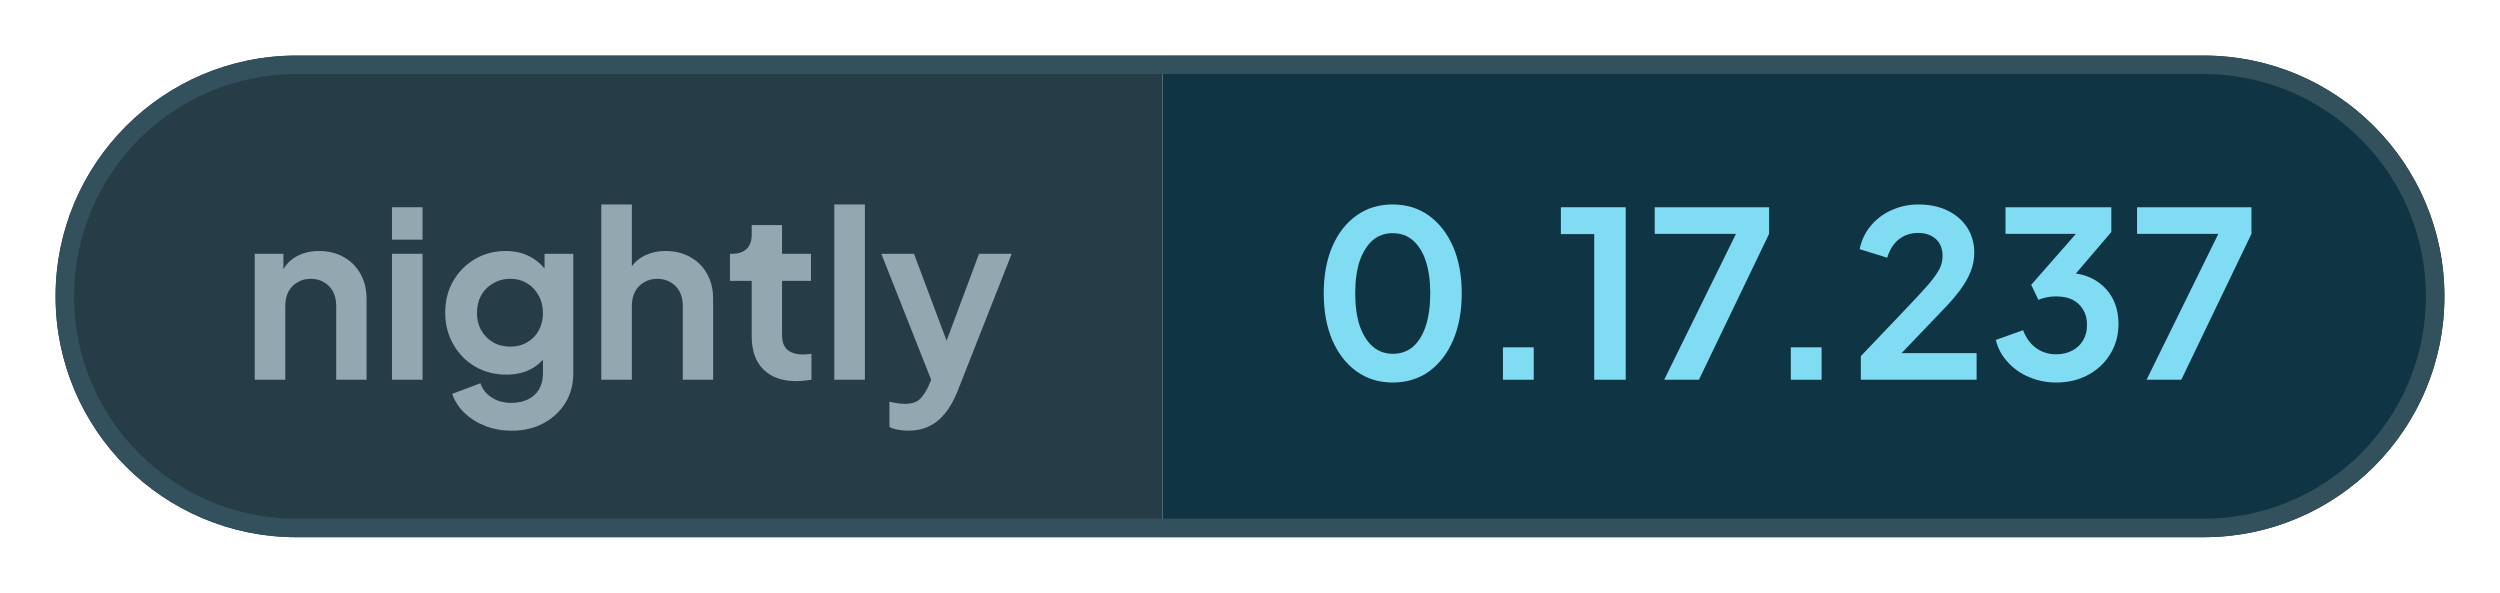
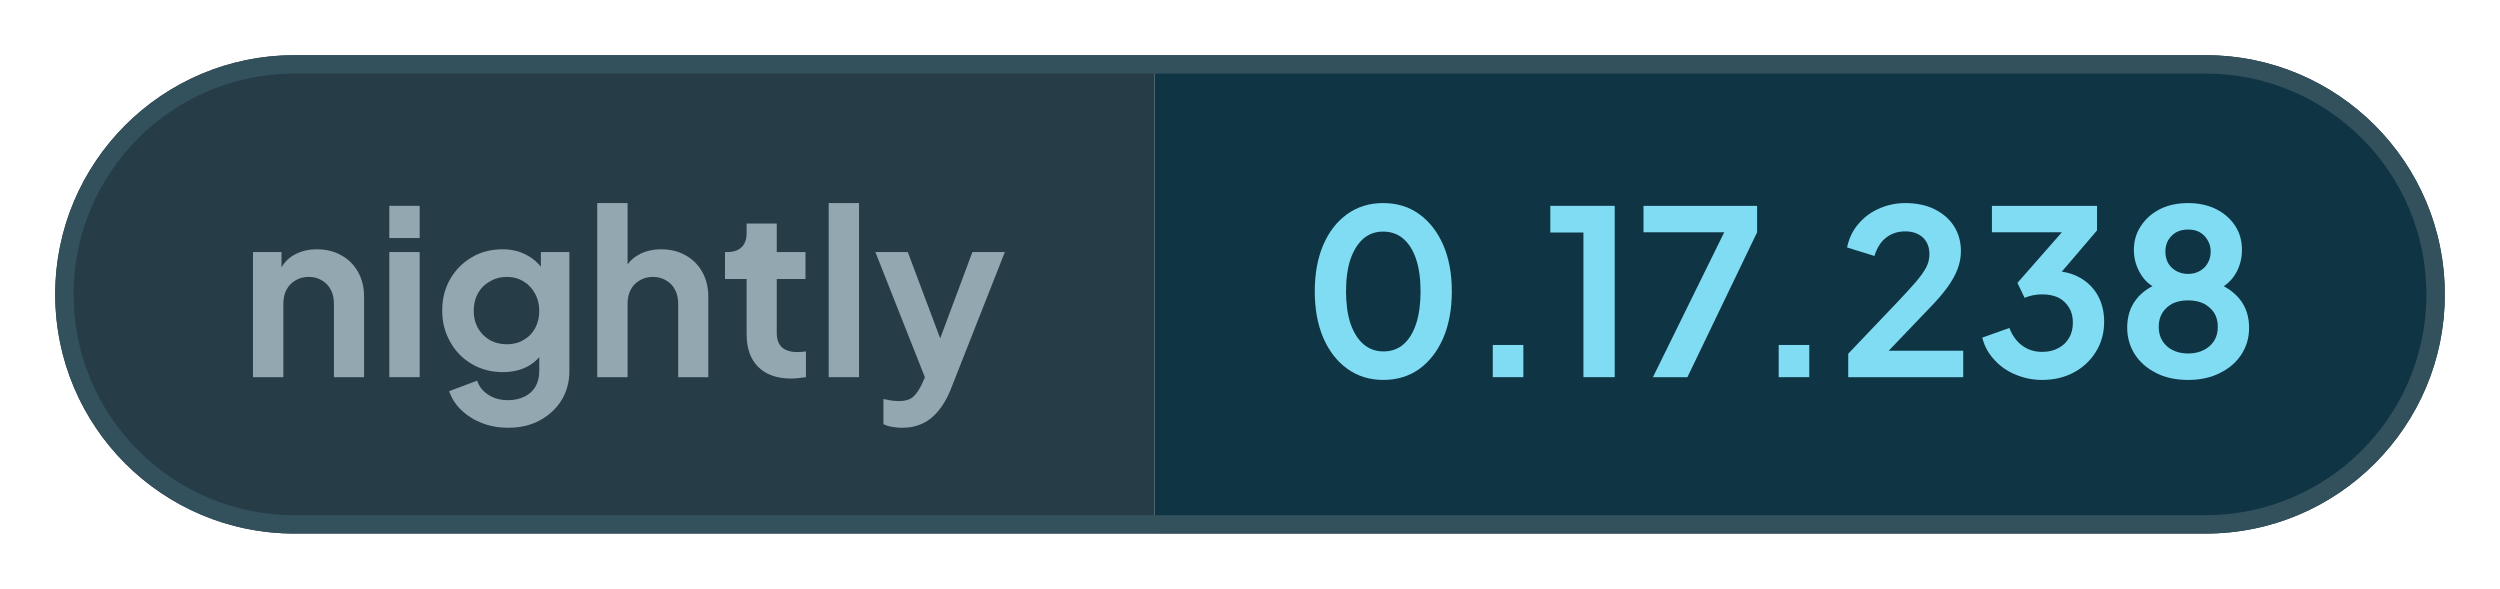
- <svg xmlns="http://www.w3.org/2000/svg" width="134.96" height="32" viewBox="0 0 134.96 32" role="img" aria-label="nightly: 0.17.237">
+ <svg xmlns="http://www.w3.org/2000/svg" width="135.88" height="32" viewBox="0 0 135.88 32" role="img" aria-label="nightly: 0.17.238">
  <defs>
    <clipPath id="pill">
-       <rect x="3" y="3" width="128.96" height="26" rx="13" />
+       <rect x="3" y="3" width="129.88" height="26" rx="13" />
    </clipPath>
  </defs>
  <g clip-path="url(#pill)">
    <rect x="3" y="3" width="59.76" height="26" fill="#263c47" />
-     <rect x="62.76" y="3" width="69.2" height="26" fill="#0f3444" />
+     <rect x="62.76" y="3" width="70.11" height="26" fill="#0f3444" />
  </g>
-   <rect x="3.5" y="3.5" width="127.96" height="25" rx="12.5" fill="none" stroke="#33505d" />
+   <rect x="3.5" y="3.5" width="128.88" height="25" rx="12.5" fill="none" stroke="#33505d" />
  <g fill="#93a7b0">
    <path transform="translate(13 20.5) scale(0.0125)" d="M60 0V-544H184V-436L174 -456Q193 -505 236 -530Q280 -556 338 -556Q398 -556 444 -530Q491 -504 517 -457Q543 -411 543 -350V0H412V-319Q412 -355 398 -381Q384 -407 359 -421Q335 -436 302 -436Q270 -436 245 -421Q220 -407 206 -381Q192 -355 192 -319V0Z" />
    <path transform="translate(20.41 20.5) scale(0.0125)" d="M60 0V-544H192V0ZM60 -605V-745H192V-605Z" />
    <path transform="translate(23.56 20.5) scale(0.0125)" d="M325 220Q264 220 212 200Q160 180 122 144Q85 109 68 61L190 15Q202 53 238 76Q273 100 324 100Q364 100 395 85Q426 70 443 42Q460 13 460 -27V-150L484 -121Q456 -72 410 -47Q363 -22 302 -22Q227 -22 167 -57Q107 -92 73 -153Q38 -214 38 -290Q38 -367 73 -427Q107 -486 166 -521Q225 -556 300 -556Q361 -556 407 -530Q454 -505 484 -456L467 -424V-544H591V-27Q591 44 557 100Q522 156 462 188Q403 220 325 220ZM319 -143Q361 -143 392 -162Q424 -180 442 -213Q460 -246 460 -288Q460 -331 441 -364Q423 -398 392 -416Q360 -436 319 -436Q278 -436 245 -416Q212 -398 193 -364Q175 -331 175 -288Q175 -247 193 -214Q212 -181 244 -162Q277 -143 319 -143Z" />
    <path transform="translate(31.71 20.5) scale(0.0125)" d="M60 0V-757H192V-436L174 -456Q193 -505 236 -530Q280 -556 338 -556Q398 -556 444 -530Q491 -504 517 -457Q543 -411 543 -350V0H412V-319Q412 -355 398 -381Q384 -407 359 -421Q334 -436 302 -436Q270 -436 245 -421Q220 -407 206 -381Q192 -355 192 -319V0Z" />
    <path transform="translate(39.13 20.5) scale(0.0125)" d="M309 6Q217 6 166 -45Q116 -95 116 -187V-427H22V-544H32Q72 -544 94 -565Q116 -586 116 -626V-668H247V-544H372V-427H247V-194Q247 -166 256 -148Q266 -128 286 -119Q307 -109 338 -109Q346 -109 355 -110Q365 -111 374 -112V0Q360 2 342 4Q324 6 309 6Z" />
    <path transform="translate(44.29 20.5) scale(0.0125)" d="M60 0V-757H192V0Z" />
    <path transform="translate(47.44 20.5) scale(0.0125)" d="M127 220Q105 220 84 216Q63 213 46 204V95Q59 98 77 101Q96 104 112 104Q157 104 178 83Q198 63 214 29L250 -55L248 55L11 -544H152L318 -102H268L433 -544H574L338 55Q317 107 287 144Q257 182 217 201Q178 220 127 220Z" />
  </g>
  <g fill="#7fdcf2">
    <path transform="translate(70.76 20.5) scale(0.0125)" d="M354 12Q265 12 198 -36Q131 -84 93 -171Q56 -258 56 -373Q56 -489 93 -575Q130 -661 197 -709Q264 -757 353 -757Q444 -757 510 -709Q577 -661 615 -574Q652 -488 652 -373Q652 -258 615 -171Q578 -85 511 -36Q444 12 354 12ZM355 -112Q406 -112 442 -143Q478 -175 497 -233Q516 -292 516 -373Q516 -454 497 -512Q478 -570 441 -602Q405 -633 353 -633Q303 -633 267 -602Q231 -570 211 -512Q192 -454 192 -373Q192 -293 211 -234Q231 -176 267 -144Q304 -112 355 -112Z" />
    <path transform="translate(79.61 20.5) scale(0.0125)" d="M122 0V-140H255V0Z" />
    <path transform="translate(83.9 20.5) scale(0.0125)" d="M173 0V-629H29V-745H309V0Z" />
    <path transform="translate(88.94 20.5) scale(0.0125)" d="M72 0 382 -630H31V-745H525V-630L222 0Z" />
    <path transform="translate(95.15 20.5) scale(0.0125)" d="M122 0V-140H255V0Z" />
    <path transform="translate(99.88 20.5) scale(0.0125)" d="M46 0V-102L248 -314Q308 -377 340 -414Q372 -452 386 -479Q399 -506 399 -534Q399 -581 370 -608Q340 -634 294 -634Q246 -634 211 -607Q176 -580 160 -527L41 -564Q53 -623 90 -666Q127 -710 180 -733Q234 -757 294 -757Q366 -757 420 -731Q475 -704 505 -658Q536 -610 536 -548Q536 -508 521 -469Q506 -430 476 -389Q446 -348 398 -299L222 -115H546V0Z" />
    <path transform="translate(107.34 20.5) scale(0.0125)" d="M292 12Q232 12 177 -11Q123 -33 85 -75Q46 -116 32 -172L150 -214Q169 -164 206 -137Q243 -110 292 -110Q333 -110 362 -126Q392 -141 409 -170Q426 -198 426 -237Q426 -276 409 -303Q392 -331 363 -346Q333 -360 292 -360Q272 -360 252 -356Q232 -352 216 -345L185 -410L378 -630H74V-745H531V-638L337 -411L338 -462Q406 -461 456 -433Q506 -405 534 -356Q562 -306 562 -241Q562 -169 527 -112Q492 -54 431 -21Q370 12 292 12Z" />
-     <path transform="translate(114.98 20.5) scale(0.0125)" d="M72 0 382 -630H31V-745H525V-630L222 0Z" />
+     <path transform="translate(114.98 20.5) scale(0.0125)" d="M316 12Q234 12 175 -19Q116 -49 83 -101Q51 -153 51 -215Q51 -288 90 -338Q129 -389 203 -413L195 -380Q142 -397 111 -446Q80 -495 80 -554Q80 -612 111 -658Q141 -704 194 -731Q247 -757 316 -757Q384 -757 437 -731Q489 -705 520 -659Q550 -613 550 -554Q550 -494 520 -446Q489 -397 436 -379L429 -414Q502 -388 542 -337Q581 -287 581 -214Q581 -152 549 -101Q516 -49 456 -19Q396 12 316 12ZM316 -103Q354 -103 384 -118Q412 -132 429 -158Q445 -184 445 -219Q445 -254 429 -280Q412 -305 384 -320Q354 -334 316 -334Q277 -334 248 -320Q220 -305 204 -280Q188 -254 188 -219Q188 -184 204 -158Q220 -132 248 -118Q277 -103 316 -103ZM316 -449Q345 -449 367 -462Q389 -474 401 -496Q414 -518 414 -546Q414 -574 401 -595Q389 -617 367 -630Q345 -642 316 -642Q287 -642 264 -630Q242 -617 229 -595Q217 -574 217 -546Q217 -518 229 -496Q242 -474 264 -462Q287 -449 316 -449Z" />
  </g>
</svg>
